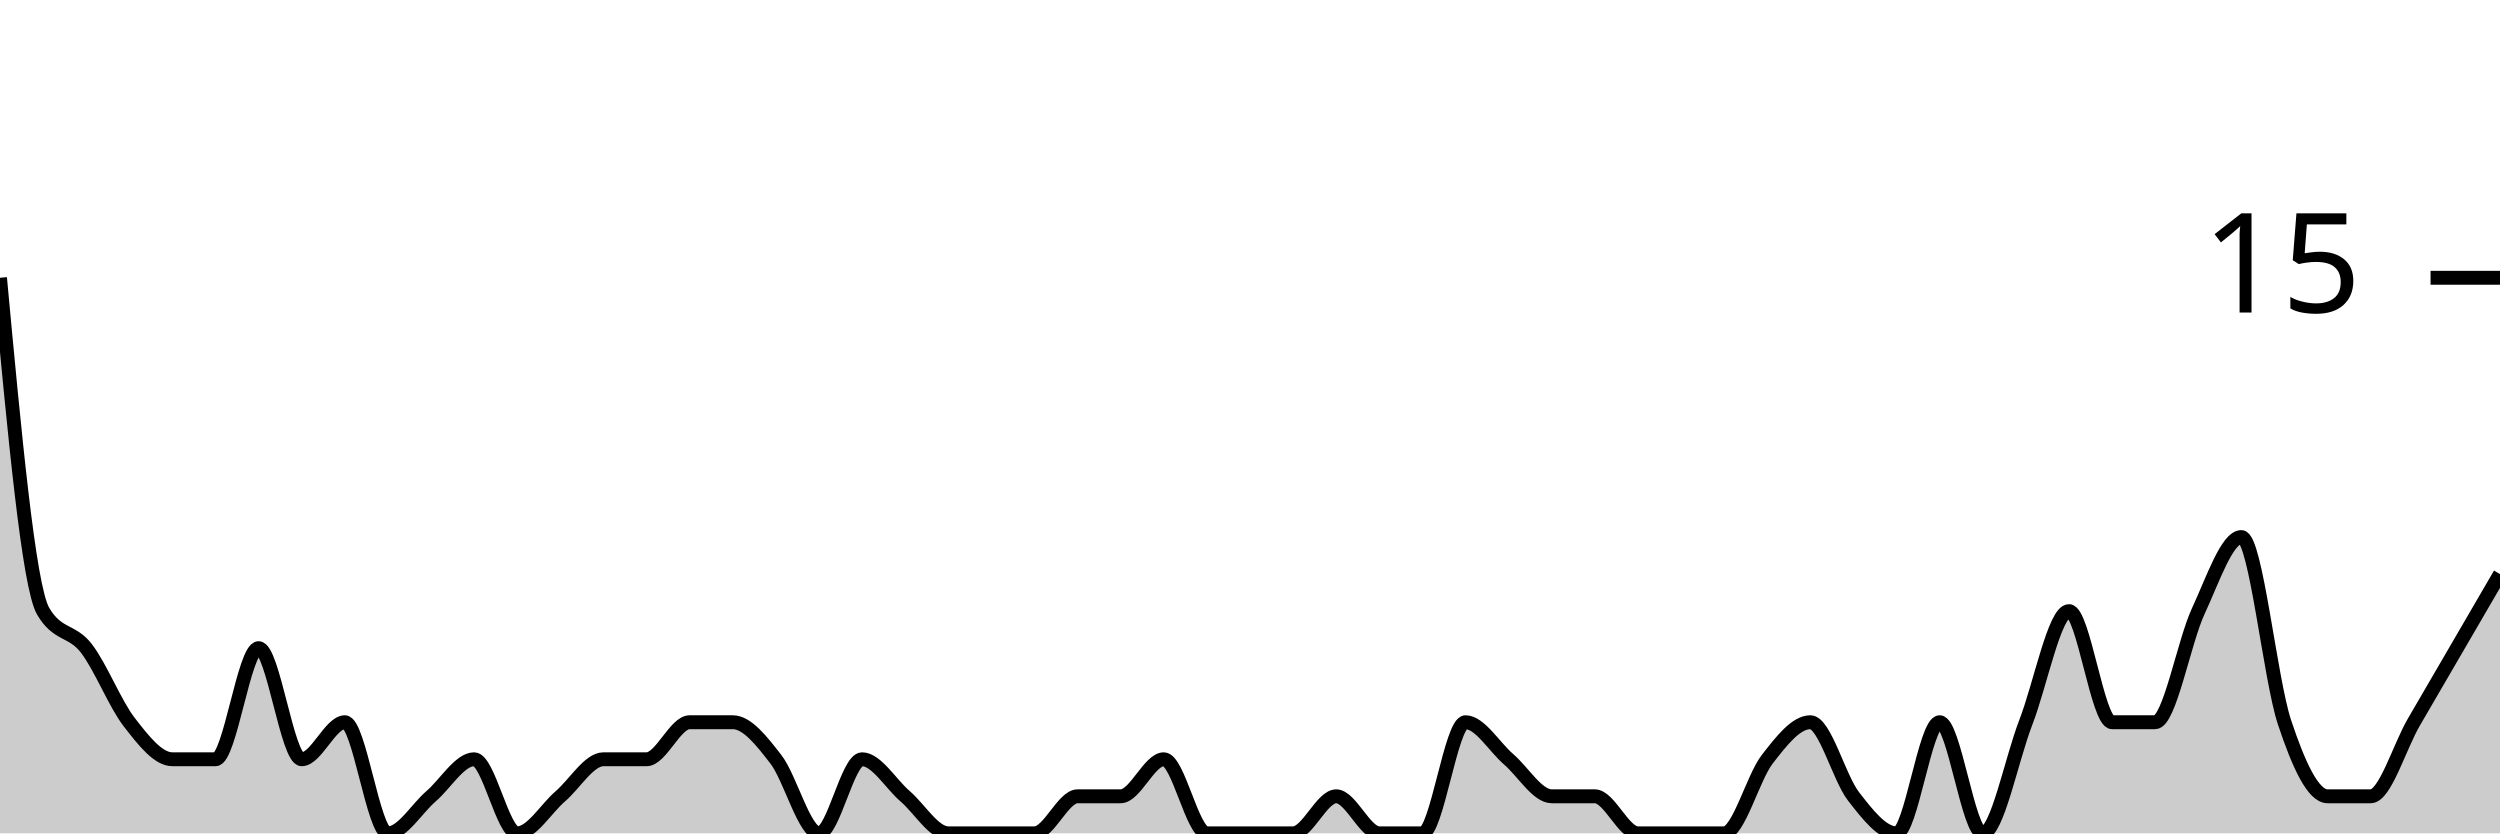
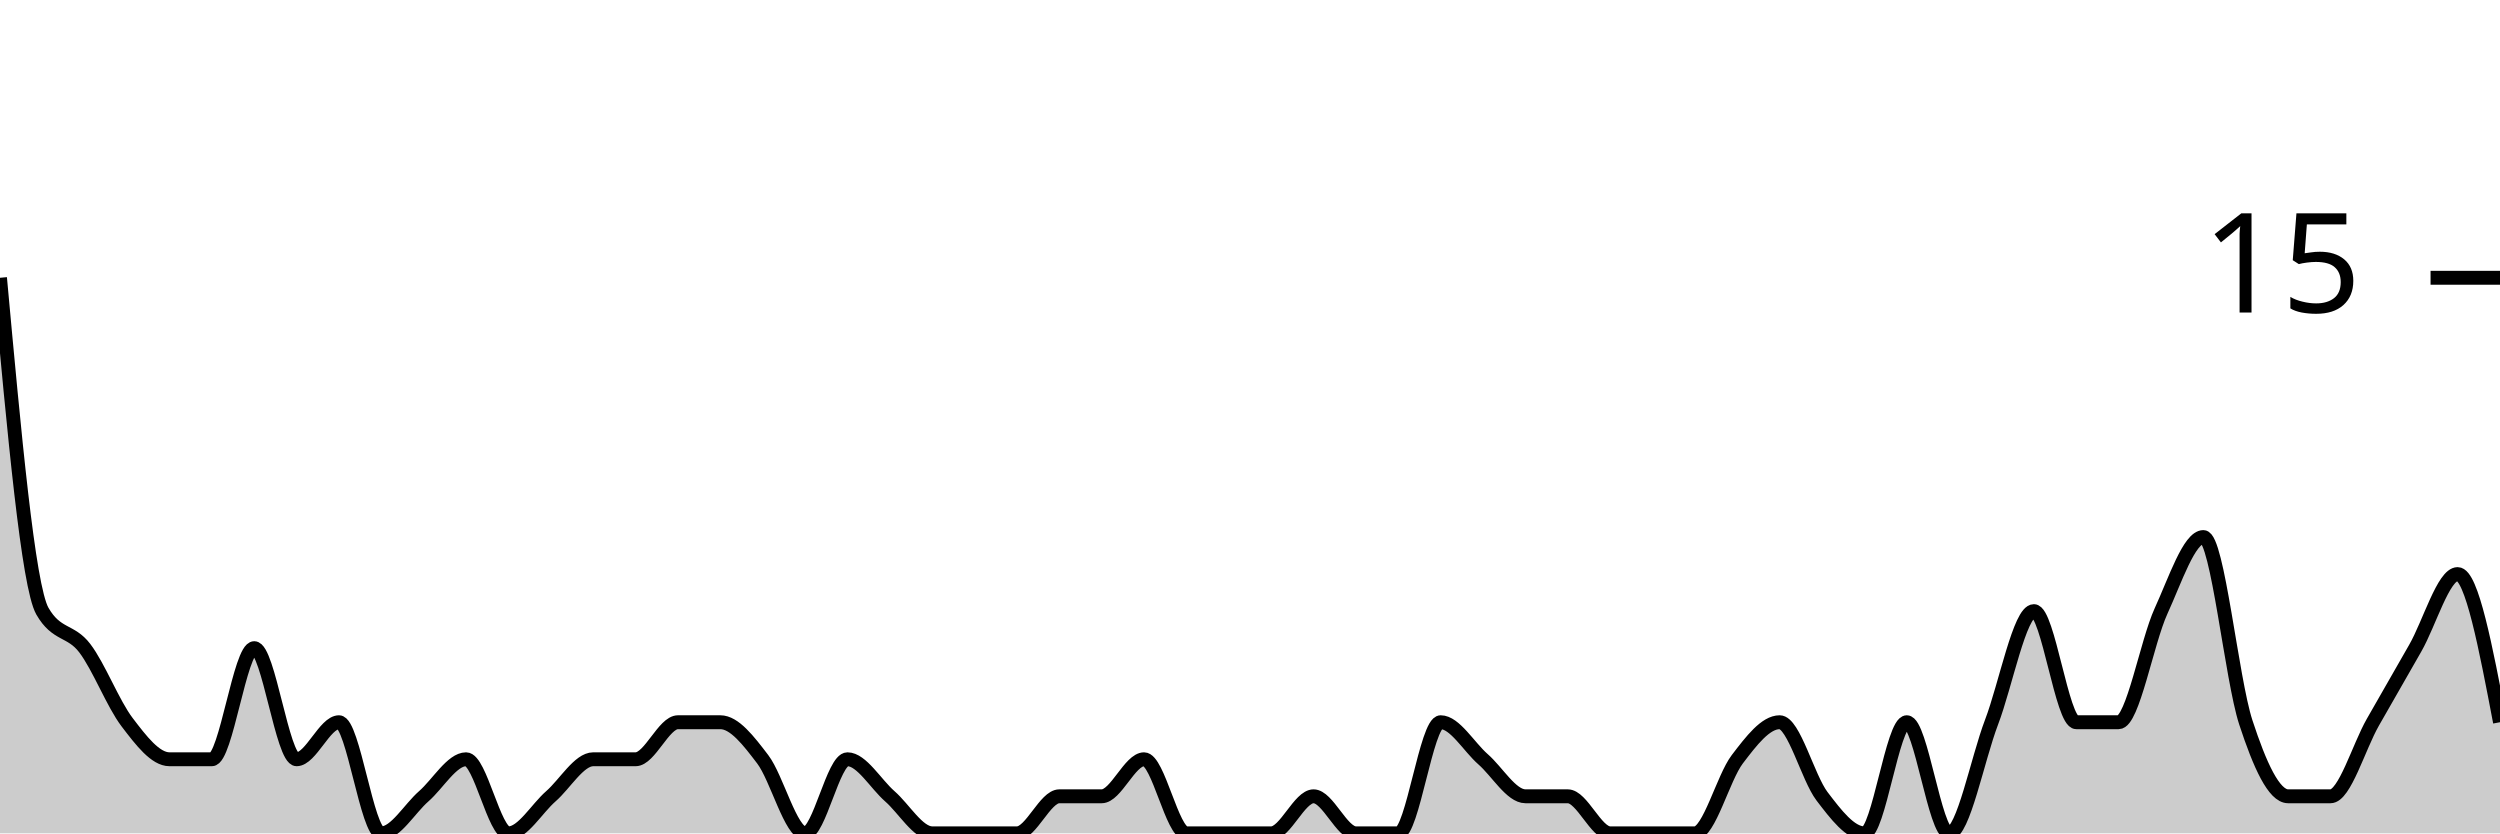
<svg xmlns="http://www.w3.org/2000/svg" viewBox="0 0 180 60">
  <g transform="translate(0,20)">
-     <path class="area" fill="rgba(0, 0, 0, 0.2)" d="M0,0C1.034,11.111,2.069,22.222,3.103,24C4.138,25.778,5.172,25.333,6.207,26.667C7.241,28,8.276,30.667,9.31,32C10.345,33.333,11.379,34.667,12.414,34.667C13.448,34.667,14.483,34.667,15.517,34.667C16.552,34.667,17.586,26.667,18.621,26.667C19.655,26.667,20.69,34.667,21.724,34.667C22.759,34.667,23.793,32,24.828,32C25.862,32,26.897,40,27.931,40C28.966,40,30,38.222,31.034,37.333C32.069,36.444,33.103,34.667,34.138,34.667C35.172,34.667,36.207,40,37.241,40C38.276,40,39.31,38.222,40.345,37.333C41.379,36.444,42.414,34.667,43.448,34.667C44.483,34.667,45.517,34.667,46.552,34.667C47.586,34.667,48.621,32,49.655,32C50.69,32,51.724,32,52.759,32C53.793,32,54.828,33.333,55.862,34.667C56.897,36,57.931,40,58.966,40C60,40,61.034,34.667,62.069,34.667C63.103,34.667,64.138,36.444,65.172,37.333C66.207,38.222,67.241,40,68.276,40C69.31,40,70.345,40,71.379,40C72.414,40,73.448,40,74.483,40C75.517,40,76.552,37.333,77.586,37.333C78.621,37.333,79.655,37.333,80.69,37.333C81.724,37.333,82.759,34.667,83.793,34.667C84.828,34.667,85.862,40,86.897,40C87.931,40,88.966,40,90,40C91.034,40,92.069,40,93.103,40C94.138,40,95.172,37.333,96.207,37.333C97.241,37.333,98.276,40,99.31,40C100.345,40,101.379,40,102.414,40C103.448,40,104.483,32,105.517,32C106.552,32,107.586,33.778,108.621,34.667C109.655,35.556,110.69,37.333,111.724,37.333C112.759,37.333,113.793,37.333,114.828,37.333C115.862,37.333,116.897,40,117.931,40C118.966,40,120,40,121.034,40C122.069,40,123.103,40,124.138,40C125.172,40,126.207,36,127.241,34.667C128.276,33.333,129.31,32,130.345,32C131.379,32,132.414,36,133.448,37.333C134.483,38.667,135.517,40,136.552,40C137.586,40,138.621,32,139.655,32C140.69,32,141.724,40,142.759,40C143.793,40,144.828,34.667,145.862,32C146.897,29.333,147.931,24,148.966,24C150,24,151.034,32,152.069,32C153.103,32,154.138,32,155.172,32C156.207,32,157.241,26.222,158.276,24C159.31,21.778,160.345,18.667,161.379,18.667C162.414,18.667,163.448,28.889,164.483,32C165.517,35.111,166.552,37.333,167.586,37.333C168.621,37.333,169.655,37.333,170.69,37.333C171.724,37.333,172.759,33.778,173.793,32C174.828,30.222,175.862,28.444,176.897,26.667C177.931,24.889,178.966,23.111,180,21.333L180,40C178.966,40,177.931,40,176.897,40C175.862,40,174.828,40,173.793,40C172.759,40,171.724,40,170.69,40C169.655,40,168.621,40,167.586,40C166.552,40,165.517,40,164.483,40C163.448,40,162.414,40,161.379,40C160.345,40,159.31,40,158.276,40C157.241,40,156.207,40,155.172,40C154.138,40,153.103,40,152.069,40C151.034,40,150,40,148.966,40C147.931,40,146.897,40,145.862,40C144.828,40,143.793,40,142.759,40C141.724,40,140.69,40,139.655,40C138.621,40,137.586,40,136.552,40C135.517,40,134.483,40,133.448,40C132.414,40,131.379,40,130.345,40C129.31,40,128.276,40,127.241,40C126.207,40,125.172,40,124.138,40C123.103,40,122.069,40,121.034,40C120,40,118.966,40,117.931,40C116.897,40,115.862,40,114.828,40C113.793,40,112.759,40,111.724,40C110.69,40,109.655,40,108.621,40C107.586,40,106.552,40,105.517,40C104.483,40,103.448,40,102.414,40C101.379,40,100.345,40,99.31,40C98.276,40,97.241,40,96.207,40C95.172,40,94.138,40,93.103,40C92.069,40,91.034,40,90,40C88.966,40,87.931,40,86.897,40C85.862,40,84.828,40,83.793,40C82.759,40,81.724,40,80.69,40C79.655,40,78.621,40,77.586,40C76.552,40,75.517,40,74.483,40C73.448,40,72.414,40,71.379,40C70.345,40,69.31,40,68.276,40C67.241,40,66.207,40,65.172,40C64.138,40,63.103,40,62.069,40C61.034,40,60,40,58.966,40C57.931,40,56.897,40,55.862,40C54.828,40,53.793,40,52.759,40C51.724,40,50.69,40,49.655,40C48.621,40,47.586,40,46.552,40C45.517,40,44.483,40,43.448,40C42.414,40,41.379,40,40.345,40C39.31,40,38.276,40,37.241,40C36.207,40,35.172,40,34.138,40C33.103,40,32.069,40,31.034,40C30,40,28.966,40,27.931,40C26.897,40,25.862,40,24.828,40C23.793,40,22.759,40,21.724,40C20.69,40,19.655,40,18.621,40C17.586,40,16.552,40,15.517,40C14.483,40,13.448,40,12.414,40C11.379,40,10.345,40,9.31,40C8.276,40,7.241,40,6.207,40C5.172,40,4.138,40,3.103,40C2.069,40,1.034,40,0,40Z" />
-     <path class="line" stroke="black" fill="none" d="M0,0C1.034,11.111,2.069,22.222,3.103,24C4.138,25.778,5.172,25.333,6.207,26.667C7.241,28,8.276,30.667,9.31,32C10.345,33.333,11.379,34.667,12.414,34.667C13.448,34.667,14.483,34.667,15.517,34.667C16.552,34.667,17.586,26.667,18.621,26.667C19.655,26.667,20.69,34.667,21.724,34.667C22.759,34.667,23.793,32,24.828,32C25.862,32,26.897,40,27.931,40C28.966,40,30,38.222,31.034,37.333C32.069,36.444,33.103,34.667,34.138,34.667C35.172,34.667,36.207,40,37.241,40C38.276,40,39.31,38.222,40.345,37.333C41.379,36.444,42.414,34.667,43.448,34.667C44.483,34.667,45.517,34.667,46.552,34.667C47.586,34.667,48.621,32,49.655,32C50.69,32,51.724,32,52.759,32C53.793,32,54.828,33.333,55.862,34.667C56.897,36,57.931,40,58.966,40C60,40,61.034,34.667,62.069,34.667C63.103,34.667,64.138,36.444,65.172,37.333C66.207,38.222,67.241,40,68.276,40C69.31,40,70.345,40,71.379,40C72.414,40,73.448,40,74.483,40C75.517,40,76.552,37.333,77.586,37.333C78.621,37.333,79.655,37.333,80.69,37.333C81.724,37.333,82.759,34.667,83.793,34.667C84.828,34.667,85.862,40,86.897,40C87.931,40,88.966,40,90,40C91.034,40,92.069,40,93.103,40C94.138,40,95.172,37.333,96.207,37.333C97.241,37.333,98.276,40,99.31,40C100.345,40,101.379,40,102.414,40C103.448,40,104.483,32,105.517,32C106.552,32,107.586,33.778,108.621,34.667C109.655,35.556,110.69,37.333,111.724,37.333C112.759,37.333,113.793,37.333,114.828,37.333C115.862,37.333,116.897,40,117.931,40C118.966,40,120,40,121.034,40C122.069,40,123.103,40,124.138,40C125.172,40,126.207,36,127.241,34.667C128.276,33.333,129.31,32,130.345,32C131.379,32,132.414,36,133.448,37.333C134.483,38.667,135.517,40,136.552,40C137.586,40,138.621,32,139.655,32C140.69,32,141.724,40,142.759,40C143.793,40,144.828,34.667,145.862,32C146.897,29.333,147.931,24,148.966,24C150,24,151.034,32,152.069,32C153.103,32,154.138,32,155.172,32C156.207,32,157.241,26.222,158.276,24C159.31,21.778,160.345,18.667,161.379,18.667C162.414,18.667,163.448,28.889,164.483,32C165.517,35.111,166.552,37.333,167.586,37.333C168.621,37.333,169.655,37.333,170.69,37.333C171.724,37.333,172.759,33.778,173.793,32C174.828,30.222,175.862,28.444,176.897,26.667C177.931,24.889,178.966,23.111,180,21.333" />
+     <path class="area" fill="rgba(0, 0, 0, 0.2)" d="M0,0C1.017,11.111,2.034,22.222,3.051,24C4.068,25.778,5.085,25.333,6.102,26.667C7.119,28,8.136,30.667,9.153,32C10.169,33.333,11.186,34.667,12.203,34.667C13.22,34.667,14.237,34.667,15.254,34.667C16.271,34.667,17.288,26.667,18.305,26.667C19.322,26.667,20.339,34.667,21.356,34.667C22.373,34.667,23.39,32,24.407,32C25.424,32,26.441,40,27.458,40C28.475,40,29.492,38.222,30.508,37.333C31.525,36.444,32.542,34.667,33.559,34.667C34.576,34.667,35.593,40,36.61,40C37.627,40,38.644,38.222,39.661,37.333C40.678,36.444,41.695,34.667,42.712,34.667C43.729,34.667,44.746,34.667,45.763,34.667C46.78,34.667,47.797,32,48.814,32C49.831,32,50.847,32,51.864,32C52.881,32,53.898,33.333,54.915,34.667C55.932,36,56.949,40,57.966,40C58.983,40,60,34.667,61.017,34.667C62.034,34.667,63.051,36.444,64.068,37.333C65.085,38.222,66.102,40,67.119,40C68.136,40,69.153,40,70.169,40C71.186,40,72.203,40,73.22,40C74.237,40,75.254,37.333,76.271,37.333C77.288,37.333,78.305,37.333,79.322,37.333C80.339,37.333,81.356,34.667,82.373,34.667C83.39,34.667,84.407,40,85.424,40C86.441,40,87.458,40,88.475,40C89.492,40,90.508,40,91.525,40C92.542,40,93.559,37.333,94.576,37.333C95.593,37.333,96.61,40,97.627,40C98.644,40,99.661,40,100.678,40C101.695,40,102.712,32,103.729,32C104.746,32,105.763,33.778,106.78,34.667C107.797,35.556,108.814,37.333,109.831,37.333C110.847,37.333,111.864,37.333,112.881,37.333C113.898,37.333,114.915,40,115.932,40C116.949,40,117.966,40,118.983,40C120,40,121.017,40,122.034,40C123.051,40,124.068,36,125.085,34.667C126.102,33.333,127.119,32,128.136,32C129.153,32,130.169,36,131.186,37.333C132.203,38.667,133.22,40,134.237,40C135.254,40,136.271,32,137.288,32C138.305,32,139.322,40,140.339,40C141.356,40,142.373,34.667,143.39,32C144.407,29.333,145.424,24,146.441,24C147.458,24,148.475,32,149.492,32C150.508,32,151.525,32,152.542,32C153.559,32,154.576,26.222,155.593,24C156.61,21.778,157.627,18.667,158.644,18.667C159.661,18.667,160.678,28.889,161.695,32C162.712,35.111,163.729,37.333,164.746,37.333C165.763,37.333,166.78,37.333,167.797,37.333C168.814,37.333,169.831,33.778,170.847,32C171.864,30.222,172.881,28.444,173.898,26.667C174.915,24.889,175.932,21.333,176.949,21.333C177.966,21.333,178.983,26.667,180,32L180,40C178.983,40,177.966,40,176.949,40C175.932,40,174.915,40,173.898,40C172.881,40,171.864,40,170.847,40C169.831,40,168.814,40,167.797,40C166.78,40,165.763,40,164.746,40C163.729,40,162.712,40,161.695,40C160.678,40,159.661,40,158.644,40C157.627,40,156.61,40,155.593,40C154.576,40,153.559,40,152.542,40C151.525,40,150.508,40,149.492,40C148.475,40,147.458,40,146.441,40C145.424,40,144.407,40,143.39,40C142.373,40,141.356,40,140.339,40C139.322,40,138.305,40,137.288,40C136.271,40,135.254,40,134.237,40C133.22,40,132.203,40,131.186,40C130.169,40,129.153,40,128.136,40C127.119,40,126.102,40,125.085,40C124.068,40,123.051,40,122.034,40C121.017,40,120,40,118.983,40C117.966,40,116.949,40,115.932,40C114.915,40,113.898,40,112.881,40C111.864,40,110.847,40,109.831,40C108.814,40,107.797,40,106.78,40C105.763,40,104.746,40,103.729,40C102.712,40,101.695,40,100.678,40C99.661,40,98.644,40,97.627,40C96.61,40,95.593,40,94.576,40C93.559,40,92.542,40,91.525,40C90.508,40,89.492,40,88.475,40C87.458,40,86.441,40,85.424,40C84.407,40,83.39,40,82.373,40C81.356,40,80.339,40,79.322,40C78.305,40,77.288,40,76.271,40C75.254,40,74.237,40,73.22,40C72.203,40,71.186,40,70.169,40C69.153,40,68.136,40,67.119,40C66.102,40,65.085,40,64.068,40C63.051,40,62.034,40,61.017,40C60,40,58.983,40,57.966,40C56.949,40,55.932,40,54.915,40C53.898,40,52.881,40,51.864,40C50.847,40,49.831,40,48.814,40C47.797,40,46.78,40,45.763,40C44.746,40,43.729,40,42.712,40C41.695,40,40.678,40,39.661,40C38.644,40,37.627,40,36.61,40C35.593,40,34.576,40,33.559,40C32.542,40,31.525,40,30.508,40C29.492,40,28.475,40,27.458,40C26.441,40,25.424,40,24.407,40C23.39,40,22.373,40,21.356,40C20.339,40,19.322,40,18.305,40C17.288,40,16.271,40,15.254,40C14.237,40,13.22,40,12.203,40C11.186,40,10.169,40,9.153,40C8.136,40,7.119,40,6.102,40C5.085,40,4.068,40,3.051,40C2.034,40,1.017,40,0,40Z" />
+     <path class="line" stroke="black" fill="none" d="M0,0C1.017,11.111,2.034,22.222,3.051,24C4.068,25.778,5.085,25.333,6.102,26.667C7.119,28,8.136,30.667,9.153,32C10.169,33.333,11.186,34.667,12.203,34.667C13.22,34.667,14.237,34.667,15.254,34.667C16.271,34.667,17.288,26.667,18.305,26.667C19.322,26.667,20.339,34.667,21.356,34.667C22.373,34.667,23.39,32,24.407,32C25.424,32,26.441,40,27.458,40C28.475,40,29.492,38.222,30.508,37.333C31.525,36.444,32.542,34.667,33.559,34.667C34.576,34.667,35.593,40,36.61,40C37.627,40,38.644,38.222,39.661,37.333C40.678,36.444,41.695,34.667,42.712,34.667C43.729,34.667,44.746,34.667,45.763,34.667C46.78,34.667,47.797,32,48.814,32C49.831,32,50.847,32,51.864,32C52.881,32,53.898,33.333,54.915,34.667C55.932,36,56.949,40,57.966,40C58.983,40,60,34.667,61.017,34.667C62.034,34.667,63.051,36.444,64.068,37.333C65.085,38.222,66.102,40,67.119,40C68.136,40,69.153,40,70.169,40C71.186,40,72.203,40,73.22,40C74.237,40,75.254,37.333,76.271,37.333C77.288,37.333,78.305,37.333,79.322,37.333C80.339,37.333,81.356,34.667,82.373,34.667C83.39,34.667,84.407,40,85.424,40C86.441,40,87.458,40,88.475,40C89.492,40,90.508,40,91.525,40C92.542,40,93.559,37.333,94.576,37.333C95.593,37.333,96.61,40,97.627,40C98.644,40,99.661,40,100.678,40C101.695,40,102.712,32,103.729,32C104.746,32,105.763,33.778,106.78,34.667C107.797,35.556,108.814,37.333,109.831,37.333C110.847,37.333,111.864,37.333,112.881,37.333C113.898,37.333,114.915,40,115.932,40C116.949,40,117.966,40,118.983,40C120,40,121.017,40,122.034,40C123.051,40,124.068,36,125.085,34.667C126.102,33.333,127.119,32,128.136,32C129.153,32,130.169,36,131.186,37.333C132.203,38.667,133.22,40,134.237,40C135.254,40,136.271,32,137.288,32C138.305,32,139.322,40,140.339,40C141.356,40,142.373,34.667,143.39,32C144.407,29.333,145.424,24,146.441,24C147.458,24,148.475,32,149.492,32C150.508,32,151.525,32,152.542,32C153.559,32,154.576,26.222,155.593,24C156.61,21.778,157.627,18.667,158.644,18.667C159.661,18.667,160.678,28.889,161.695,32C162.712,35.111,163.729,37.333,164.746,37.333C165.763,37.333,166.78,37.333,167.797,37.333C168.814,37.333,169.831,33.778,170.847,32C171.864,30.222,172.881,28.444,173.898,26.667C174.915,24.889,175.932,21.333,176.949,21.333C177.966,21.333,178.983,26.667,180,32" />
    <path class="axis-ceiling" stroke-width="1" stroke="black" fill="none" d="M175,0L180,0" />
    <text class="axis-ceiling-label" font-family="sans-serif" text-anchor="end" font-size="10px" x="170" y="2.5">15</text>
  </g>
</svg>
